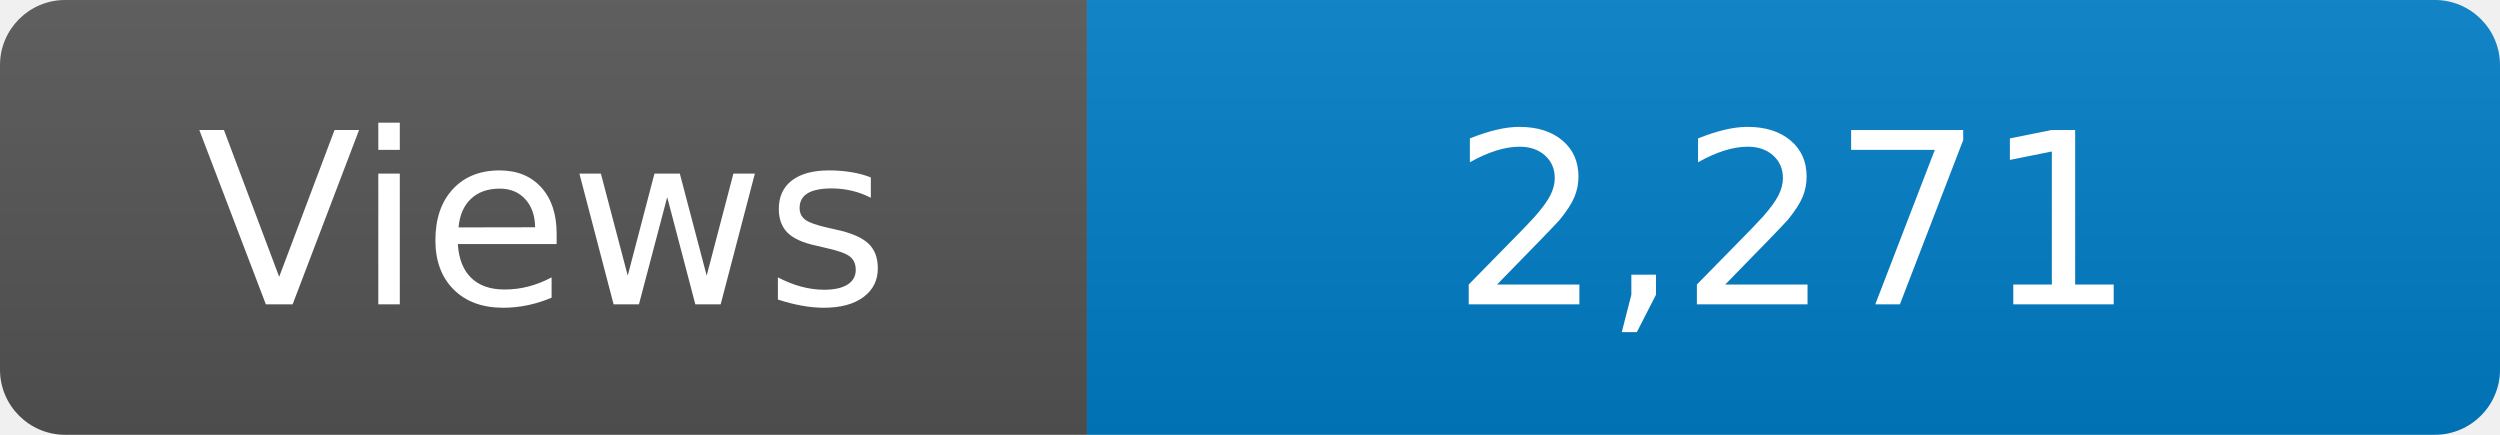
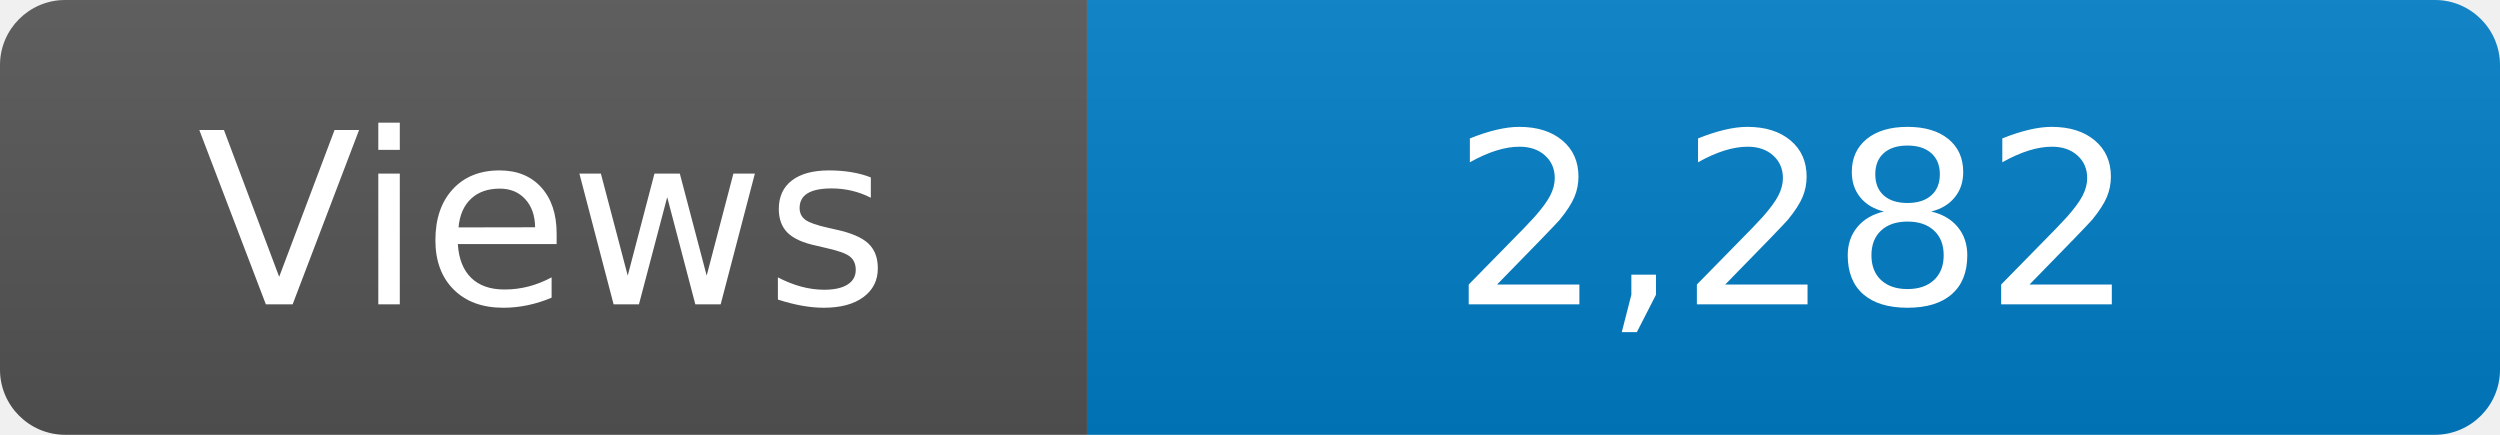
<svg xmlns="http://www.w3.org/2000/svg" width="115" height="20" role="img" aria-label="Maintained?: yes">
  <linearGradient id="s" x2="0" y2="100%">
    <stop offset="0" stop-color="#bbb" stop-opacity=".1" />
    <stop offset="1" stop-opacity=".1" />
  </linearGradient>
  <clipPath id="r">
    <rect width="115" height="20" rx="3" fill="#fff" />
  </clipPath>
  <g clip-path="url(#r)">
    <rect width="50" height="20" fill="#555" />
    <rect x="50" width="160" height="20" fill="#007ec6" />
    <rect width="115" height="20" fill="url(#s)" />
  </g>
  <g fill="#fff" text-anchor="middle" font-family="Verdana,Geneva,DejaVu Sans,sans-serif" font-size="110">
    <text x="250" y="140" transform="scale(.1)" fill="#fff">Views</text>
-     <text x="825" y="140" transform="scale(.1)" fill="#fff">2,271</text>
+     <text x="825" y="140" transform="scale(.1)" fill="#fff">2,282</text>
  </g>
</svg>
